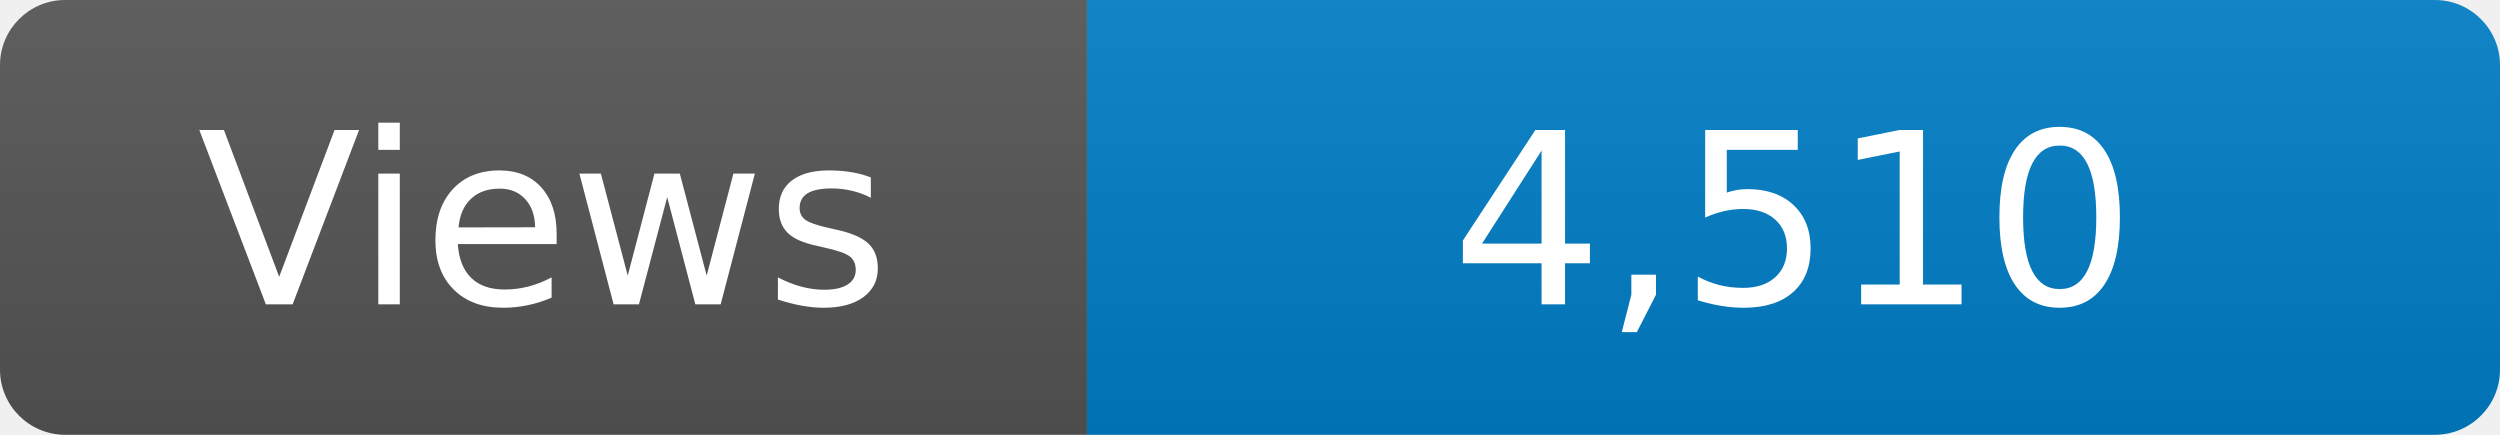
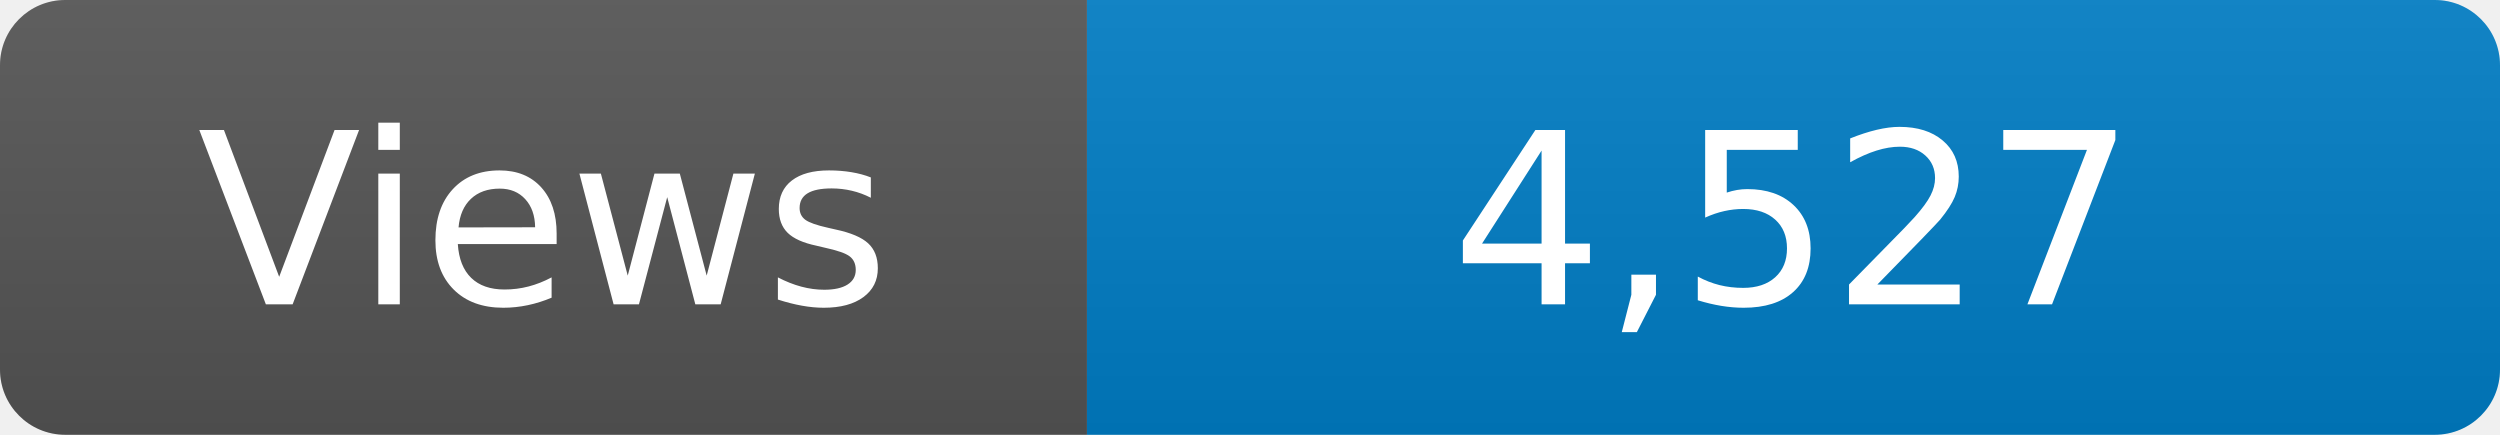
<svg xmlns="http://www.w3.org/2000/svg" width="115" height="20" role="img" aria-label="Maintained?: yes">
  <linearGradient id="s" x2="0" y2="100%">
    <stop offset="0" stop-color="#bbb" stop-opacity=".1" />
    <stop offset="1" stop-opacity=".1" />
  </linearGradient>
  <clipPath id="r">
    <rect width="115" height="20" rx="3" fill="#fff" />
  </clipPath>
  <g clip-path="url(#r)">
    <rect width="50" height="20" fill="#555" />
    <rect x="50" width="160" height="20" fill="#007ec6" />
    <rect width="115" height="20" fill="url(#s)" />
  </g>
  <g fill="#fff" text-anchor="middle" font-family="Verdana,Geneva,DejaVu Sans,sans-serif" font-size="110">
    <text x="250" y="140" transform="scale(.1)" fill="#fff">Views</text>
-     <text x="825" y="140" transform="scale(.1)" fill="#fff">4,510</text>
+     <text x="825" y="140" transform="scale(.1)" fill="#fff">4,527</text>
  </g>
</svg>
